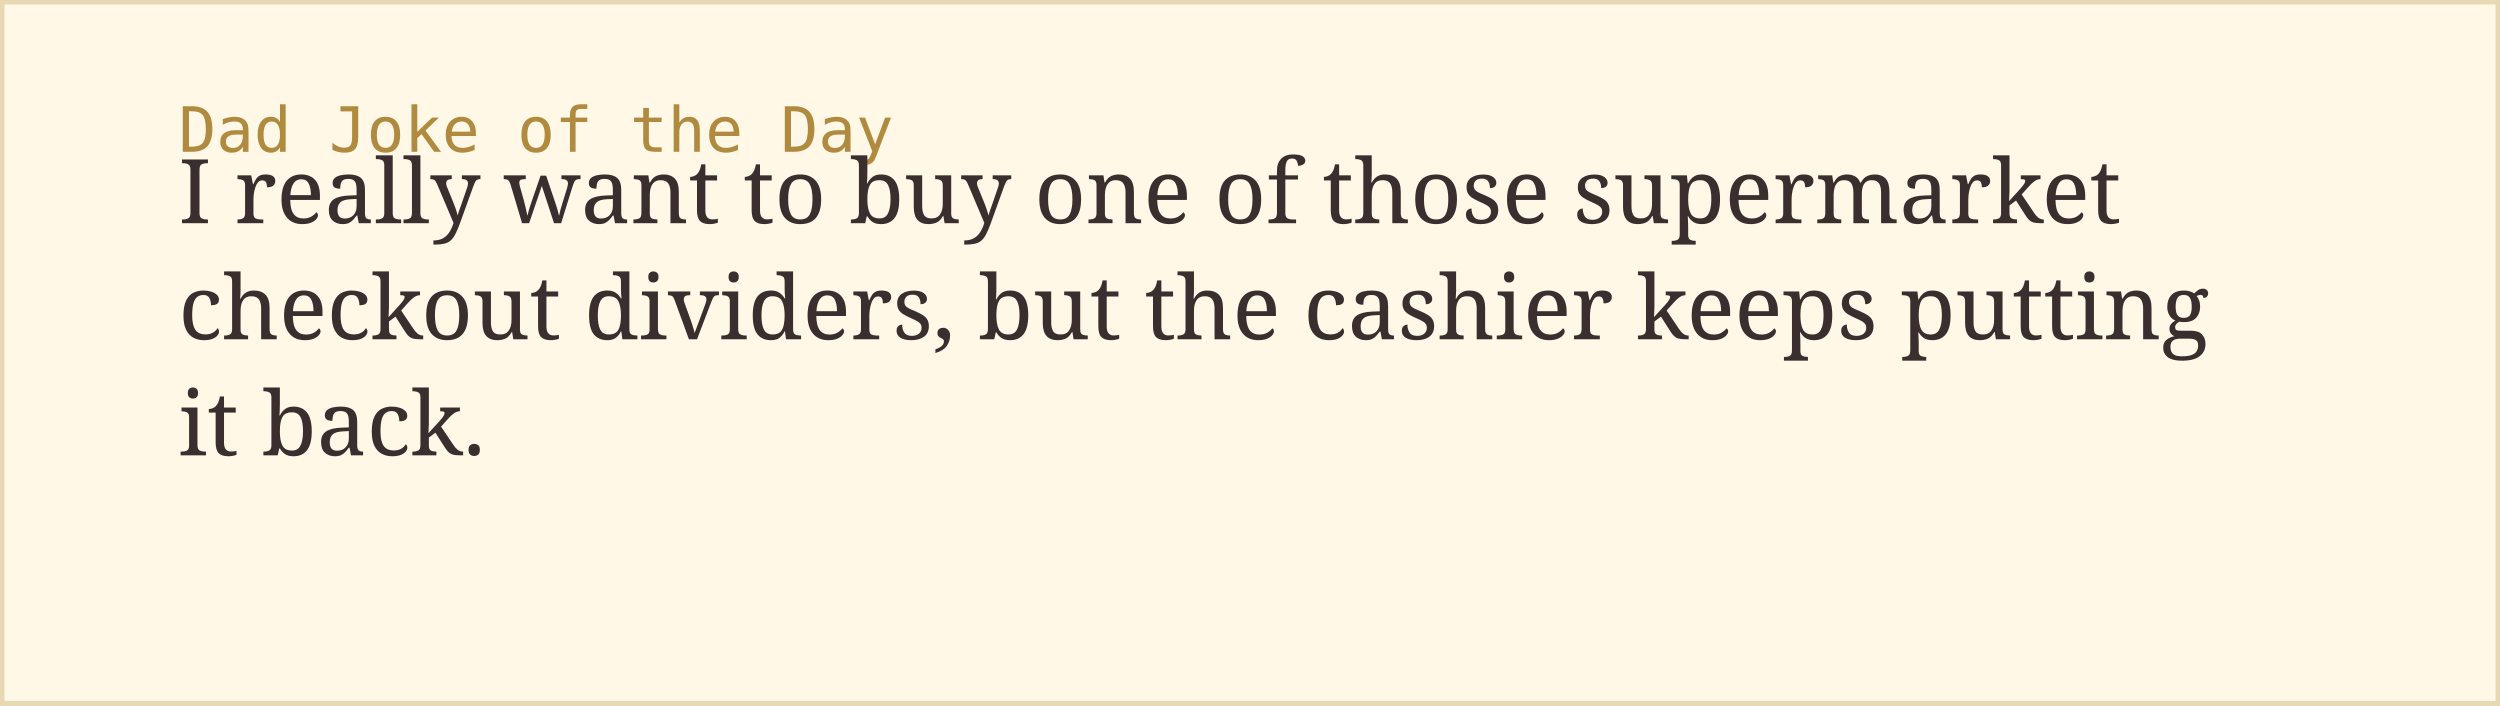
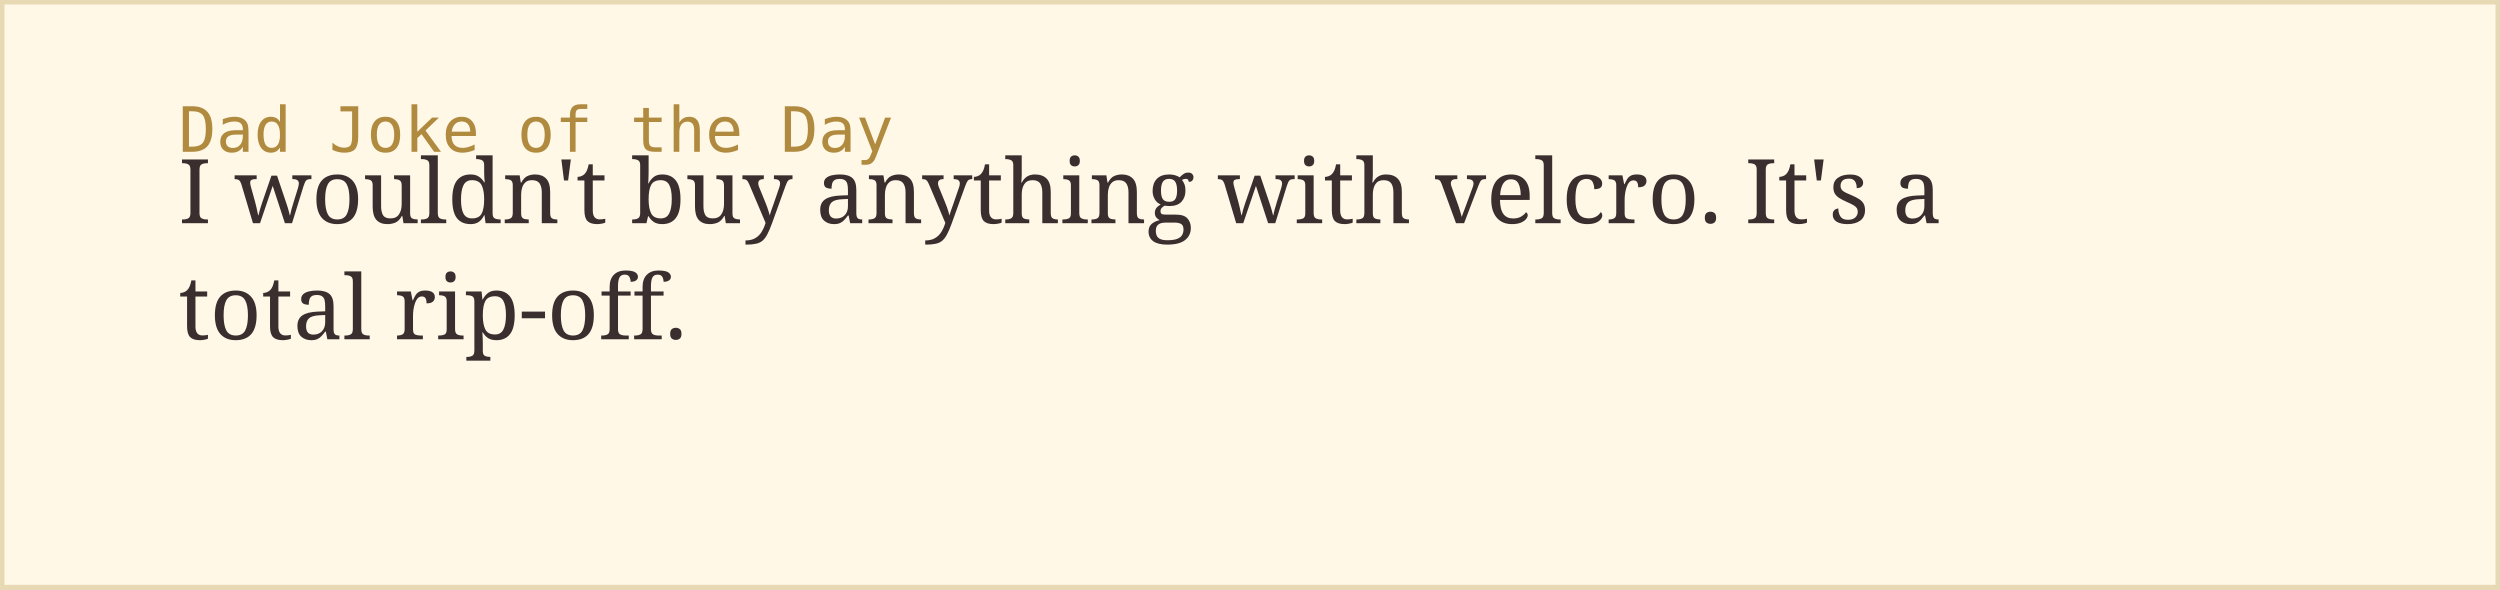
- <svg xmlns="http://www.w3.org/2000/svg" width="560" height="158">
+ <svg xmlns="http://www.w3.org/2000/svg" width="560" height="132">
  <rect width="100%" height="100%" fill="#fff8e7" stroke="#e8d9b5" stroke-width="2" />
  <text x="40" y="34" font-family="monospace" font-size="14" fill="#b08a3e">Dad Joke of the Day</text>
-   <text x="40" y="50" font-family="Georgia, serif" font-size="20" fill="#3a2e2e">I really want to buy one of those supermarket</text>
-   <text x="40" y="76" font-family="Georgia, serif" font-size="20" fill="#3a2e2e">checkout dividers, but the cashier keeps putting</text>
-   <text x="40" y="102" font-family="Georgia, serif" font-size="20" fill="#3a2e2e">it back.</text>
+   <text x="40" y="50" font-family="Georgia, serif" font-size="20" fill="#3a2e2e">I wouldn't buy anything with velcro. It's a</text>
+   <text x="40" y="76" font-family="Georgia, serif" font-size="20" fill="#3a2e2e">total rip-off.</text>
</svg>
